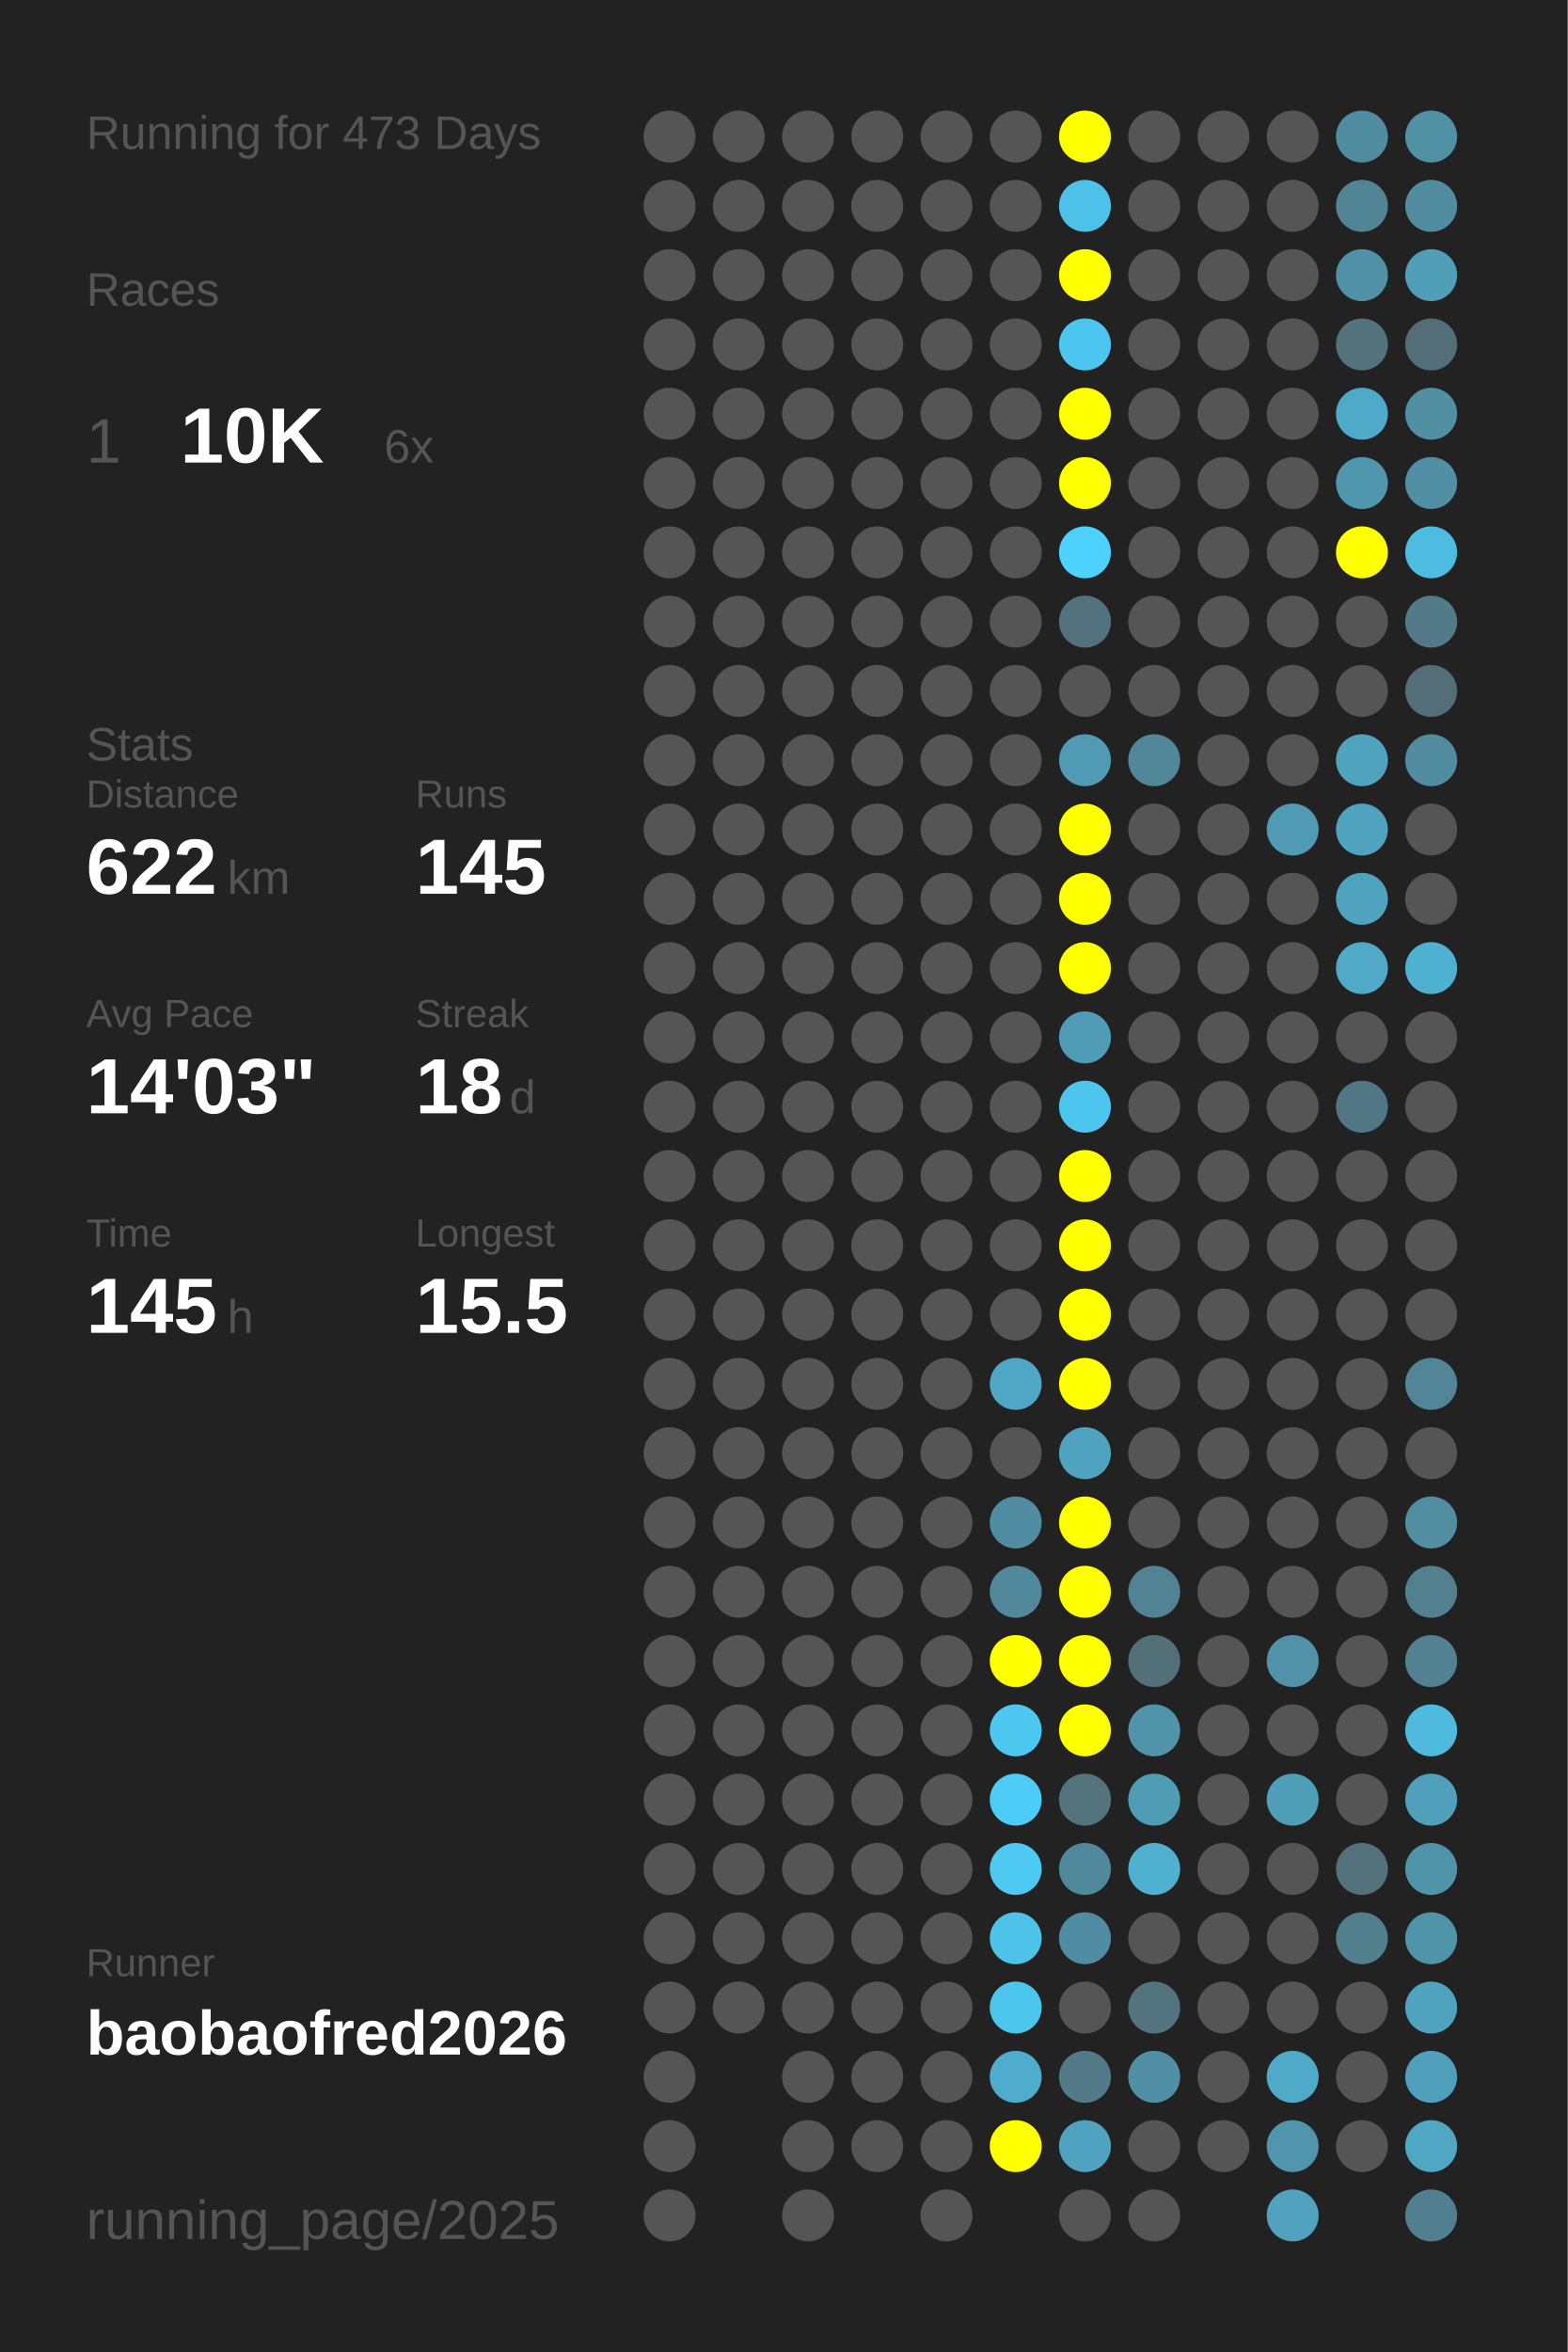
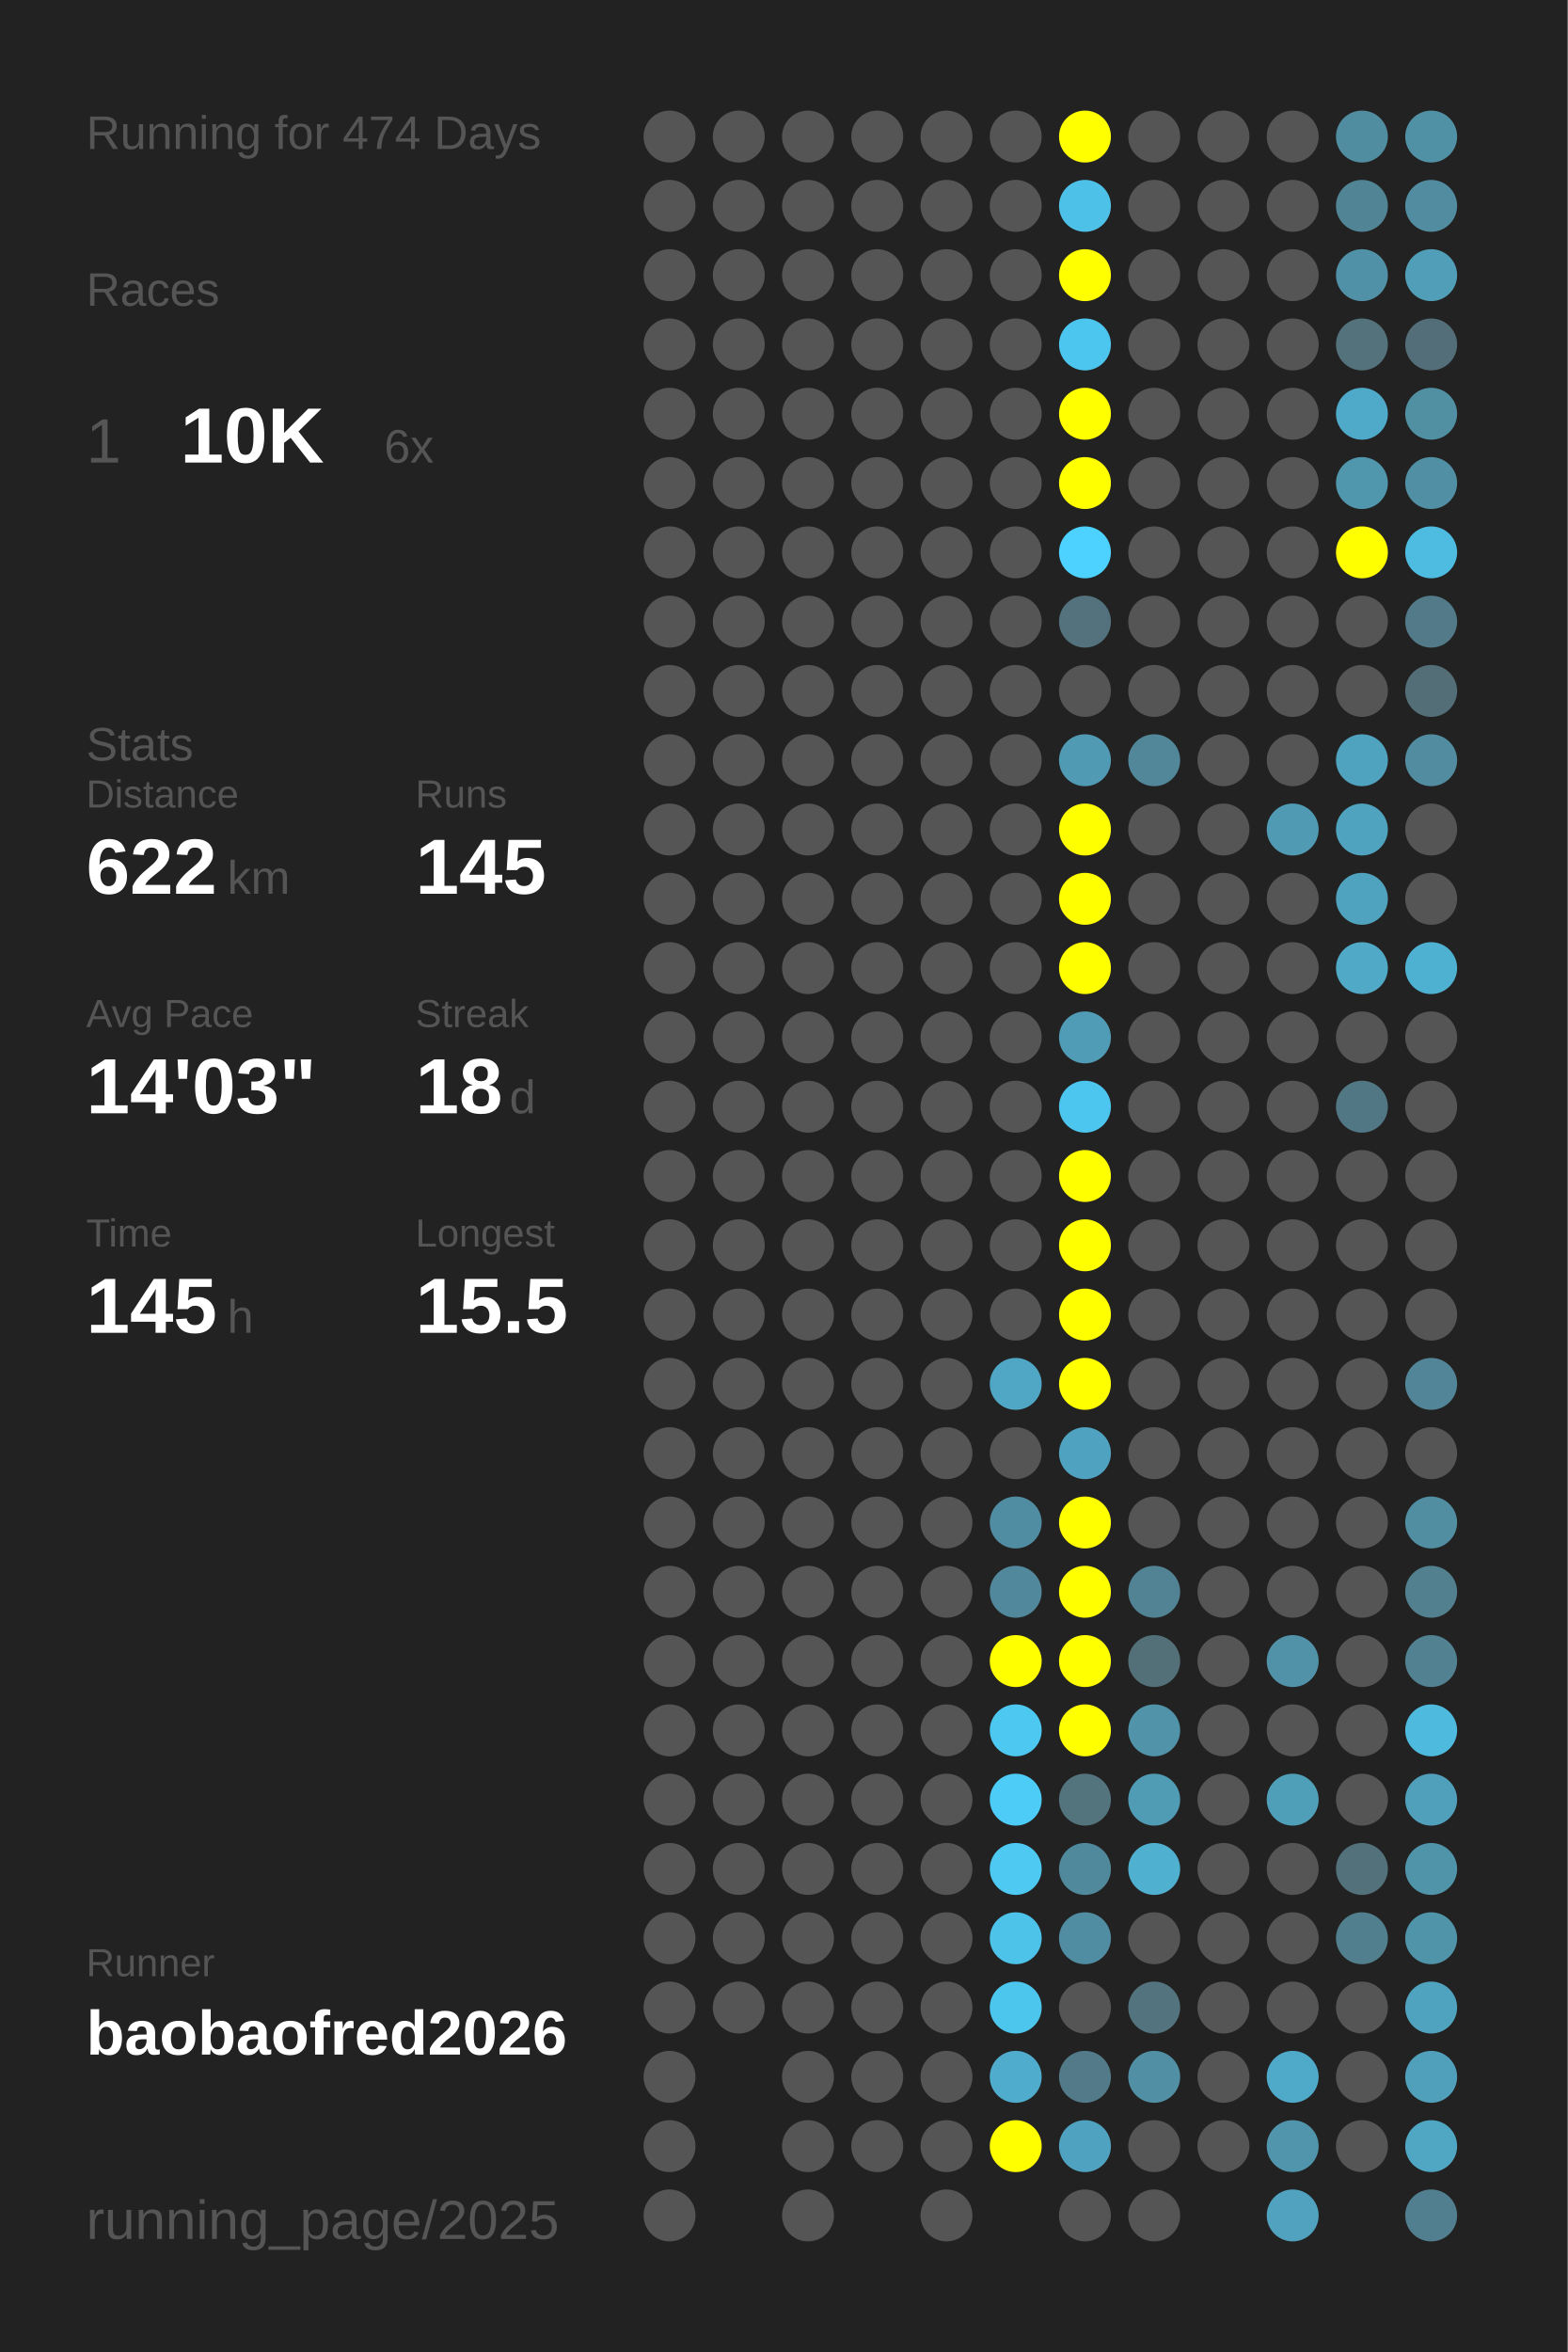
<svg xmlns="http://www.w3.org/2000/svg" baseProfile="full" height="300mm" version="1.1" viewBox="0,0,200,300" width="200mm">
  <defs />
  <rect fill="#222222" height="300" width="200" x="0" y="0" />
-   <text fill="#555555" style="font-size:6px; font-family:Arial;" x="11" y="19">Running for 473 Days</text>
+   <text fill="#555555" style="font-size:6px; font-family:Arial;" x="11" y="19">Running for 474 Days</text>
  <text fill="#555555" style="font-size:6px; font-family:Arial;" x="11" y="39">Races</text>
  <text fill="#555555" style="font-size:8px; font-family:Arial;" x="11" y="59">1</text>
  <text fill="#FFFFFF" style="font-size:10px; font-family:Arial; font-weight:bold;" x="23" y="59">10K</text>
  <text fill="#555555" style="font-size:6px; font-family:Arial;" x="49" y="59">6x</text>
  <text fill="#555555" style="font-size:6px; font-family:Arial;" x="11" y="97">Stats</text>
  <text fill="#555555" style="font-size:5px; font-family:Arial;" x="11" y="103">Distance</text>
  <text fill="#FFFFFF" style="font-size:10px; font-family:Arial; font-weight:bold;" x="11" y="114">622</text>
  <text fill="#555555" style="font-size:6px; font-family:Arial;" x="29" y="114">km</text>
  <text fill="#555555" style="font-size:5px; font-family:Arial;" x="53" y="103">Runs</text>
  <text fill="#FFFFFF" style="font-size:10px; font-family:Arial; font-weight:bold;" x="53" y="114">145</text>
  <text fill="#555555" style="font-size:5px; font-family:Arial;" x="11" y="131">Avg Pace</text>
  <text fill="#FFFFFF" style="font-size:10px; font-family:Arial; font-weight:bold;" x="11" y="142">14'03"</text>
  <text fill="#555555" style="font-size:5px; font-family:Arial;" x="53" y="131">Streak</text>
  <text fill="#FFFFFF" style="font-size:10px; font-family:Arial; font-weight:bold;" x="53" y="142">18</text>
  <text fill="#555555" style="font-size:6px; font-family:Arial;" x="65" y="142">d</text>
  <text fill="#555555" style="font-size:5px; font-family:Arial;" x="11" y="159">Time</text>
  <text fill="#FFFFFF" style="font-size:10px; font-family:Arial; font-weight:bold;" x="11" y="170">145</text>
  <text fill="#555555" style="font-size:6px; font-family:Arial;" x="29" y="170">h</text>
  <text fill="#555555" style="font-size:5px; font-family:Arial;" x="53" y="159">Longest</text>
  <text fill="#FFFFFF" style="font-size:10px; font-family:Arial; font-weight:bold;" x="53" y="170">15.5</text>
  <text fill="#555555" style="font-size:5px; font-family:Arial;" x="11" y="252.065">Runner</text>
  <text fill="#FFFFFF" style="font-size:8px; font-family:Arial; font-weight:bold;" x="11" y="262.065">baobaofred2026</text>
  <text fill="#555555" style="font-size:7px; font-family:Arial;" x="11" y="285.581">running_page/2025</text>
  <circle cx="85.417" cy="17.419" fill="#555555" r="3.312" />
  <circle cx="85.417" cy="26.258" fill="#555555" r="3.312" />
  <circle cx="85.417" cy="35.097" fill="#555555" r="3.312" />
  <circle cx="85.417" cy="43.935" fill="#555555" r="3.312" />
  <circle cx="85.417" cy="52.774" fill="#555555" r="3.312" />
  <circle cx="85.417" cy="61.613" fill="#555555" r="3.312" />
  <circle cx="85.417" cy="70.452" fill="#555555" r="3.312" />
  <circle cx="85.417" cy="79.29" fill="#555555" r="3.312" />
  <circle cx="85.417" cy="88.129" fill="#555555" r="3.312" />
  <circle cx="85.417" cy="96.968" fill="#555555" r="3.312" />
  <circle cx="85.417" cy="105.806" fill="#555555" r="3.312" />
  <circle cx="85.417" cy="114.645" fill="#555555" r="3.312" />
  <circle cx="85.417" cy="123.484" fill="#555555" r="3.312" />
  <circle cx="85.417" cy="132.323" fill="#555555" r="3.312" />
  <circle cx="85.417" cy="141.161" fill="#555555" r="3.312" />
  <circle cx="85.417" cy="150" fill="#555555" r="3.312" />
  <circle cx="85.417" cy="158.839" fill="#555555" r="3.312" />
  <circle cx="85.417" cy="167.677" fill="#555555" r="3.312" />
  <circle cx="85.417" cy="176.516" fill="#555555" r="3.312" />
  <circle cx="85.417" cy="185.355" fill="#555555" r="3.312" />
  <circle cx="85.417" cy="194.194" fill="#555555" r="3.312" />
  <circle cx="85.417" cy="203.032" fill="#555555" r="3.312" />
  <circle cx="85.417" cy="211.871" fill="#555555" r="3.312" />
  <circle cx="85.417" cy="220.71" fill="#555555" r="3.312" />
  <circle cx="85.417" cy="229.548" fill="#555555" r="3.312" />
  <circle cx="85.417" cy="238.387" fill="#555555" r="3.312" />
  <circle cx="85.417" cy="247.226" fill="#555555" r="3.312" />
  <circle cx="85.417" cy="256.065" fill="#555555" r="3.312" />
  <circle cx="85.417" cy="264.903" fill="#555555" r="3.312" />
  <circle cx="85.417" cy="273.742" fill="#555555" r="3.312" />
  <circle cx="85.417" cy="282.581" fill="#555555" r="3.312" />
  <circle cx="94.25" cy="17.419" fill="#555555" r="3.312" />
  <circle cx="94.25" cy="26.258" fill="#555555" r="3.312" />
  <circle cx="94.25" cy="35.097" fill="#555555" r="3.312" />
  <circle cx="94.25" cy="43.935" fill="#555555" r="3.312" />
  <circle cx="94.25" cy="52.774" fill="#555555" r="3.312" />
  <circle cx="94.25" cy="61.613" fill="#555555" r="3.312" />
  <circle cx="94.25" cy="70.452" fill="#555555" r="3.312" />
  <circle cx="94.25" cy="79.29" fill="#555555" r="3.312" />
  <circle cx="94.25" cy="88.129" fill="#555555" r="3.312" />
  <circle cx="94.25" cy="96.968" fill="#555555" r="3.312" />
  <circle cx="94.25" cy="105.806" fill="#555555" r="3.312" />
  <circle cx="94.25" cy="114.645" fill="#555555" r="3.312" />
  <circle cx="94.25" cy="123.484" fill="#555555" r="3.312" />
  <circle cx="94.25" cy="132.323" fill="#555555" r="3.312" />
  <circle cx="94.25" cy="141.161" fill="#555555" r="3.312" />
  <circle cx="94.25" cy="150" fill="#555555" r="3.312" />
  <circle cx="94.25" cy="158.839" fill="#555555" r="3.312" />
  <circle cx="94.25" cy="167.677" fill="#555555" r="3.312" />
  <circle cx="94.25" cy="176.516" fill="#555555" r="3.312" />
  <circle cx="94.25" cy="185.355" fill="#555555" r="3.312" />
  <circle cx="94.25" cy="194.194" fill="#555555" r="3.312" />
  <circle cx="94.25" cy="203.032" fill="#555555" r="3.312" />
  <circle cx="94.25" cy="211.871" fill="#555555" r="3.312" />
  <circle cx="94.25" cy="220.71" fill="#555555" r="3.312" />
  <circle cx="94.25" cy="229.548" fill="#555555" r="3.312" />
  <circle cx="94.25" cy="238.387" fill="#555555" r="3.312" />
  <circle cx="94.25" cy="247.226" fill="#555555" r="3.312" />
  <circle cx="94.25" cy="256.065" fill="#555555" r="3.312" />
  <circle cx="103.083" cy="17.419" fill="#555555" r="3.312" />
  <circle cx="103.083" cy="26.258" fill="#555555" r="3.312" />
  <circle cx="103.083" cy="35.097" fill="#555555" r="3.312" />
  <circle cx="103.083" cy="43.935" fill="#555555" r="3.312" />
  <circle cx="103.083" cy="52.774" fill="#555555" r="3.312" />
  <circle cx="103.083" cy="61.613" fill="#555555" r="3.312" />
  <circle cx="103.083" cy="70.452" fill="#555555" r="3.312" />
  <circle cx="103.083" cy="79.29" fill="#555555" r="3.312" />
  <circle cx="103.083" cy="88.129" fill="#555555" r="3.312" />
  <circle cx="103.083" cy="96.968" fill="#555555" r="3.312" />
  <circle cx="103.083" cy="105.806" fill="#555555" r="3.312" />
  <circle cx="103.083" cy="114.645" fill="#555555" r="3.312" />
  <circle cx="103.083" cy="123.484" fill="#555555" r="3.312" />
  <circle cx="103.083" cy="132.323" fill="#555555" r="3.312" />
  <circle cx="103.083" cy="141.161" fill="#555555" r="3.312" />
  <circle cx="103.083" cy="150" fill="#555555" r="3.312" />
  <circle cx="103.083" cy="158.839" fill="#555555" r="3.312" />
  <circle cx="103.083" cy="167.677" fill="#555555" r="3.312" />
  <circle cx="103.083" cy="176.516" fill="#555555" r="3.312" />
  <circle cx="103.083" cy="185.355" fill="#555555" r="3.312" />
  <circle cx="103.083" cy="194.194" fill="#555555" r="3.312" />
  <circle cx="103.083" cy="203.032" fill="#555555" r="3.312" />
  <circle cx="103.083" cy="211.871" fill="#555555" r="3.312" />
  <circle cx="103.083" cy="220.71" fill="#555555" r="3.312" />
  <circle cx="103.083" cy="229.548" fill="#555555" r="3.312" />
  <circle cx="103.083" cy="238.387" fill="#555555" r="3.312" />
  <circle cx="103.083" cy="247.226" fill="#555555" r="3.312" />
  <circle cx="103.083" cy="256.065" fill="#555555" r="3.312" />
  <circle cx="103.083" cy="264.903" fill="#555555" r="3.312" />
  <circle cx="103.083" cy="273.742" fill="#555555" r="3.312" />
  <circle cx="103.083" cy="282.581" fill="#555555" r="3.312" />
  <circle cx="111.917" cy="17.419" fill="#555555" r="3.312" />
  <circle cx="111.917" cy="26.258" fill="#555555" r="3.312" />
  <circle cx="111.917" cy="35.097" fill="#555555" r="3.312" />
  <circle cx="111.917" cy="43.935" fill="#555555" r="3.312" />
  <circle cx="111.917" cy="52.774" fill="#555555" r="3.312" />
  <circle cx="111.917" cy="61.613" fill="#555555" r="3.312" />
  <circle cx="111.917" cy="70.452" fill="#555555" r="3.312" />
  <circle cx="111.917" cy="79.29" fill="#555555" r="3.312" />
  <circle cx="111.917" cy="88.129" fill="#555555" r="3.312" />
  <circle cx="111.917" cy="96.968" fill="#555555" r="3.312" />
  <circle cx="111.917" cy="105.806" fill="#555555" r="3.312" />
  <circle cx="111.917" cy="114.645" fill="#555555" r="3.312" />
  <circle cx="111.917" cy="123.484" fill="#555555" r="3.312" />
  <circle cx="111.917" cy="132.323" fill="#555555" r="3.312" />
  <circle cx="111.917" cy="141.161" fill="#555555" r="3.312" />
  <circle cx="111.917" cy="150" fill="#555555" r="3.312" />
  <circle cx="111.917" cy="158.839" fill="#555555" r="3.312" />
  <circle cx="111.917" cy="167.677" fill="#555555" r="3.312" />
  <circle cx="111.917" cy="176.516" fill="#555555" r="3.312" />
  <circle cx="111.917" cy="185.355" fill="#555555" r="3.312" />
  <circle cx="111.917" cy="194.194" fill="#555555" r="3.312" />
  <circle cx="111.917" cy="203.032" fill="#555555" r="3.312" />
  <circle cx="111.917" cy="211.871" fill="#555555" r="3.312" />
  <circle cx="111.917" cy="220.71" fill="#555555" r="3.312" />
  <circle cx="111.917" cy="229.548" fill="#555555" r="3.312" />
  <circle cx="111.917" cy="238.387" fill="#555555" r="3.312" />
  <circle cx="111.917" cy="247.226" fill="#555555" r="3.312" />
  <circle cx="111.917" cy="256.065" fill="#555555" r="3.312" />
  <circle cx="111.917" cy="264.903" fill="#555555" r="3.312" />
  <circle cx="111.917" cy="273.742" fill="#555555" r="3.312" />
  <circle cx="120.75" cy="17.419" fill="#555555" r="3.312" />
  <circle cx="120.75" cy="26.258" fill="#555555" r="3.312" />
  <circle cx="120.75" cy="35.097" fill="#555555" r="3.312" />
  <circle cx="120.75" cy="43.935" fill="#555555" r="3.312" />
  <circle cx="120.75" cy="52.774" fill="#555555" r="3.312" />
  <circle cx="120.75" cy="61.613" fill="#555555" r="3.312" />
  <circle cx="120.75" cy="70.452" fill="#555555" r="3.312" />
  <circle cx="120.75" cy="79.29" fill="#555555" r="3.312" />
  <circle cx="120.75" cy="88.129" fill="#555555" r="3.312" />
  <circle cx="120.75" cy="96.968" fill="#555555" r="3.312" />
  <circle cx="120.75" cy="105.806" fill="#555555" r="3.312" />
  <circle cx="120.75" cy="114.645" fill="#555555" r="3.312" />
  <circle cx="120.75" cy="123.484" fill="#555555" r="3.312" />
  <circle cx="120.75" cy="132.323" fill="#555555" r="3.312" />
  <circle cx="120.75" cy="141.161" fill="#555555" r="3.312" />
  <circle cx="120.75" cy="150" fill="#555555" r="3.312" />
  <circle cx="120.75" cy="158.839" fill="#555555" r="3.312" />
  <circle cx="120.75" cy="167.677" fill="#555555" r="3.312" />
  <circle cx="120.75" cy="176.516" fill="#555555" r="3.312" />
  <circle cx="120.75" cy="185.355" fill="#555555" r="3.312" />
  <circle cx="120.75" cy="194.194" fill="#555555" r="3.312" />
  <circle cx="120.75" cy="203.032" fill="#555555" r="3.312" />
  <circle cx="120.75" cy="211.871" fill="#555555" r="3.312" />
  <circle cx="120.75" cy="220.71" fill="#555555" r="3.312" />
  <circle cx="120.75" cy="229.548" fill="#555555" r="3.312" />
  <circle cx="120.75" cy="238.387" fill="#555555" r="3.312" />
  <circle cx="120.75" cy="247.226" fill="#555555" r="3.312" />
  <circle cx="120.75" cy="256.065" fill="#555555" r="3.312" />
  <circle cx="120.75" cy="264.903" fill="#555555" r="3.312" />
  <circle cx="120.75" cy="273.742" fill="#555555" r="3.312" />
  <circle cx="120.75" cy="282.581" fill="#555555" r="3.312" />
  <circle cx="129.583" cy="17.419" fill="#555555" r="3.312" />
  <circle cx="129.583" cy="26.258" fill="#555555" r="3.312" />
  <circle cx="129.583" cy="35.097" fill="#555555" r="3.312" />
  <circle cx="129.583" cy="43.935" fill="#555555" r="3.312" />
  <circle cx="129.583" cy="52.774" fill="#555555" r="3.312" />
  <circle cx="129.583" cy="61.613" fill="#555555" r="3.312" />
  <circle cx="129.583" cy="70.452" fill="#555555" r="3.312" />
  <circle cx="129.583" cy="79.29" fill="#555555" r="3.312" />
  <circle cx="129.583" cy="88.129" fill="#555555" r="3.312" />
  <circle cx="129.583" cy="96.968" fill="#555555" r="3.312" />
  <circle cx="129.583" cy="105.806" fill="#555555" r="3.312" />
  <circle cx="129.583" cy="114.645" fill="#555555" r="3.312" />
  <circle cx="129.583" cy="123.484" fill="#555555" r="3.312" />
  <circle cx="129.583" cy="132.323" fill="#555555" r="3.312" />
  <circle cx="129.583" cy="141.161" fill="#555555" r="3.312" />
  <circle cx="129.583" cy="150" fill="#555555" r="3.312" />
  <circle cx="129.583" cy="158.839" fill="#555555" r="3.312" />
  <circle cx="129.583" cy="167.677" fill="#555555" r="3.312" />
  <circle cx="129.583" cy="176.516" fill="#4fa7c5" r="3.312" />
  <circle cx="129.583" cy="185.355" fill="#555555" r="3.312" />
  <circle cx="129.583" cy="194.194" fill="#518da2" r="3.312" />
  <circle cx="129.583" cy="203.032" fill="#51889b" r="3.312" />
  <circle cx="129.583" cy="211.871" fill="#FFFF00" r="3.312" />
  <circle cx="129.583" cy="220.71" fill="#4dc8f1" r="3.312" />
  <circle cx="129.583" cy="229.548" fill="#4dccf7" r="3.312" />
  <circle cx="129.583" cy="238.387" fill="#4dc9f2" r="3.312" />
  <circle cx="129.583" cy="247.226" fill="#4dc3ea" r="3.312" />
  <circle cx="129.583" cy="256.065" fill="#4dc6ee" r="3.312" />
  <circle cx="129.583" cy="264.903" fill="#4faccc" r="3.312" />
  <circle cx="129.583" cy="273.742" fill="#FFFF00" r="3.312" />
  <circle cx="138.417" cy="17.419" fill="#FFFF00" r="3.312" />
  <circle cx="138.417" cy="26.258" fill="#4ec1e8" r="3.312" />
  <circle cx="138.417" cy="35.097" fill="#FFFF00" r="3.312" />
  <circle cx="138.417" cy="43.935" fill="#4dc6ef" r="3.312" />
  <circle cx="138.417" cy="52.774" fill="#FFFF00" r="3.312" />
  <circle cx="138.417" cy="61.613" fill="#FFFF00" r="3.312" />
  <circle cx="138.417" cy="70.452" fill="#4dd1fe" r="3.312" />
  <circle cx="138.417" cy="79.29" fill="#53727d" r="3.312" />
  <circle cx="138.417" cy="88.129" fill="#555555" r="3.312" />
  <circle cx="138.417" cy="96.968" fill="#509ab3" r="3.312" />
  <circle cx="138.417" cy="105.806" fill="#FFFF00" r="3.312" />
  <circle cx="138.417" cy="114.645" fill="#FFFF00" r="3.312" />
  <circle cx="138.417" cy="123.484" fill="#FFFF00" r="3.312" />
  <circle cx="138.417" cy="132.323" fill="#509bb5" r="3.312" />
  <circle cx="138.417" cy="141.161" fill="#4dc6ef" r="3.312" />
  <circle cx="138.417" cy="150" fill="#FFFF00" r="3.312" />
  <circle cx="138.417" cy="158.839" fill="#FFFF00" r="3.312" />
  <circle cx="138.417" cy="167.677" fill="#FFFF00" r="3.312" />
  <circle cx="138.417" cy="176.516" fill="#FFFF00" r="3.312" />
  <circle cx="138.417" cy="185.355" fill="#4fa3c0" r="3.312" />
  <circle cx="138.417" cy="194.194" fill="#FFFF00" r="3.312" />
  <circle cx="138.417" cy="203.032" fill="#FFFF00" r="3.312" />
  <circle cx="138.417" cy="211.871" fill="#FFFF00" r="3.312" />
  <circle cx="138.417" cy="220.71" fill="#FFFF00" r="3.312" />
  <circle cx="138.417" cy="229.548" fill="#53737d" r="3.312" />
  <circle cx="138.417" cy="238.387" fill="#51899c" r="3.312" />
  <circle cx="138.417" cy="247.226" fill="#518da2" r="3.312" />
  <circle cx="138.417" cy="256.065" fill="#555555" r="3.312" />
  <circle cx="138.417" cy="264.903" fill="#527a88" r="3.312" />
  <circle cx="138.417" cy="273.742" fill="#4fa3c0" r="3.312" />
  <circle cx="138.417" cy="282.581" fill="#555555" r="3.312" />
  <circle cx="147.25" cy="17.419" fill="#555555" r="3.312" />
  <circle cx="147.25" cy="26.258" fill="#555555" r="3.312" />
  <circle cx="147.25" cy="35.097" fill="#555555" r="3.312" />
  <circle cx="147.25" cy="43.935" fill="#555555" r="3.312" />
  <circle cx="147.25" cy="52.774" fill="#555555" r="3.312" />
  <circle cx="147.25" cy="61.613" fill="#555555" r="3.312" />
  <circle cx="147.25" cy="70.452" fill="#555555" r="3.312" />
  <circle cx="147.25" cy="79.29" fill="#555555" r="3.312" />
  <circle cx="147.25" cy="88.129" fill="#555555" r="3.312" />
  <circle cx="147.25" cy="96.968" fill="#518799" r="3.312" />
  <circle cx="147.25" cy="105.806" fill="#555555" r="3.312" />
  <circle cx="147.25" cy="114.645" fill="#555555" r="3.312" />
  <circle cx="147.25" cy="123.484" fill="#555555" r="3.312" />
  <circle cx="147.25" cy="132.323" fill="#555555" r="3.312" />
  <circle cx="147.25" cy="141.161" fill="#555555" r="3.312" />
  <circle cx="147.25" cy="150" fill="#555555" r="3.312" />
  <circle cx="147.25" cy="158.839" fill="#555555" r="3.312" />
  <circle cx="147.25" cy="167.677" fill="#555555" r="3.312" />
  <circle cx="147.25" cy="176.516" fill="#555555" r="3.312" />
  <circle cx="147.25" cy="185.355" fill="#555555" r="3.312" />
  <circle cx="147.25" cy="194.194" fill="#555555" r="3.312" />
  <circle cx="147.25" cy="203.032" fill="#528394" r="3.312" />
  <circle cx="147.25" cy="211.871" fill="#537079" r="3.312" />
  <circle cx="147.25" cy="220.71" fill="#5193a9" r="3.312" />
  <circle cx="147.25" cy="229.548" fill="#509cb5" r="3.312" />
  <circle cx="147.25" cy="238.387" fill="#4fb0d0" r="3.312" />
  <circle cx="147.25" cy="247.226" fill="#555555" r="3.312" />
  <circle cx="147.25" cy="256.065" fill="#53737e" r="3.312" />
  <circle cx="147.25" cy="264.903" fill="#518fa4" r="3.312" />
  <circle cx="147.25" cy="273.742" fill="#555555" r="3.312" />
  <circle cx="147.25" cy="282.581" fill="#555555" r="3.312" />
  <circle cx="156.083" cy="17.419" fill="#555555" r="3.312" />
  <circle cx="156.083" cy="26.258" fill="#555555" r="3.312" />
  <circle cx="156.083" cy="35.097" fill="#555555" r="3.312" />
  <circle cx="156.083" cy="43.935" fill="#555555" r="3.312" />
  <circle cx="156.083" cy="52.774" fill="#555555" r="3.312" />
  <circle cx="156.083" cy="61.613" fill="#555555" r="3.312" />
  <circle cx="156.083" cy="70.452" fill="#555555" r="3.312" />
  <circle cx="156.083" cy="79.29" fill="#555555" r="3.312" />
  <circle cx="156.083" cy="88.129" fill="#555555" r="3.312" />
  <circle cx="156.083" cy="96.968" fill="#555555" r="3.312" />
  <circle cx="156.083" cy="105.806" fill="#555555" r="3.312" />
  <circle cx="156.083" cy="114.645" fill="#555555" r="3.312" />
  <circle cx="156.083" cy="123.484" fill="#555555" r="3.312" />
  <circle cx="156.083" cy="132.323" fill="#555555" r="3.312" />
  <circle cx="156.083" cy="141.161" fill="#555555" r="3.312" />
  <circle cx="156.083" cy="150" fill="#555555" r="3.312" />
  <circle cx="156.083" cy="158.839" fill="#555555" r="3.312" />
  <circle cx="156.083" cy="167.677" fill="#555555" r="3.312" />
  <circle cx="156.083" cy="176.516" fill="#555555" r="3.312" />
  <circle cx="156.083" cy="185.355" fill="#555555" r="3.312" />
  <circle cx="156.083" cy="194.194" fill="#555555" r="3.312" />
  <circle cx="156.083" cy="203.032" fill="#555555" r="3.312" />
  <circle cx="156.083" cy="211.871" fill="#555555" r="3.312" />
  <circle cx="156.083" cy="220.71" fill="#555555" r="3.312" />
  <circle cx="156.083" cy="229.548" fill="#555555" r="3.312" />
  <circle cx="156.083" cy="238.387" fill="#555555" r="3.312" />
  <circle cx="156.083" cy="247.226" fill="#555555" r="3.312" />
  <circle cx="156.083" cy="256.065" fill="#555555" r="3.312" />
  <circle cx="156.083" cy="264.903" fill="#555555" r="3.312" />
  <circle cx="156.083" cy="273.742" fill="#555555" r="3.312" />
  <circle cx="164.917" cy="17.419" fill="#555555" r="3.312" />
  <circle cx="164.917" cy="26.258" fill="#555555" r="3.312" />
  <circle cx="164.917" cy="35.097" fill="#555555" r="3.312" />
  <circle cx="164.917" cy="43.935" fill="#555555" r="3.312" />
  <circle cx="164.917" cy="52.774" fill="#555555" r="3.312" />
  <circle cx="164.917" cy="61.613" fill="#555555" r="3.312" />
  <circle cx="164.917" cy="70.452" fill="#555555" r="3.312" />
  <circle cx="164.917" cy="79.29" fill="#555555" r="3.312" />
  <circle cx="164.917" cy="88.129" fill="#555555" r="3.312" />
  <circle cx="164.917" cy="96.968" fill="#555555" r="3.312" />
  <circle cx="164.917" cy="105.806" fill="#509ab3" r="3.312" />
  <circle cx="164.917" cy="114.645" fill="#555555" r="3.312" />
  <circle cx="164.917" cy="123.484" fill="#555555" r="3.312" />
  <circle cx="164.917" cy="132.323" fill="#555555" r="3.312" />
  <circle cx="164.917" cy="141.161" fill="#555555" r="3.312" />
  <circle cx="164.917" cy="150" fill="#555555" r="3.312" />
  <circle cx="164.917" cy="158.839" fill="#555555" r="3.312" />
  <circle cx="164.917" cy="167.677" fill="#555555" r="3.312" />
  <circle cx="164.917" cy="176.516" fill="#555555" r="3.312" />
  <circle cx="164.917" cy="185.355" fill="#555555" r="3.312" />
  <circle cx="164.917" cy="194.194" fill="#555555" r="3.312" />
  <circle cx="164.917" cy="203.032" fill="#555555" r="3.312" />
  <circle cx="164.917" cy="211.871" fill="#5192a8" r="3.312" />
  <circle cx="164.917" cy="220.71" fill="#555555" r="3.312" />
  <circle cx="164.917" cy="229.548" fill="#509fb9" r="3.312" />
  <circle cx="164.917" cy="238.387" fill="#555555" r="3.312" />
  <circle cx="164.917" cy="247.226" fill="#555555" r="3.312" />
  <circle cx="164.917" cy="256.065" fill="#555555" r="3.312" />
  <circle cx="164.917" cy="264.903" fill="#4faac9" r="3.312" />
  <circle cx="164.917" cy="273.742" fill="#5095ac" r="3.312" />
  <circle cx="164.917" cy="282.581" fill="#50a2be" r="3.312" />
  <circle cx="173.75" cy="17.419" fill="#518da1" r="3.312" />
  <circle cx="173.75" cy="26.258" fill="#518495" r="3.312" />
  <circle cx="173.75" cy="35.097" fill="#5191a7" r="3.312" />
  <circle cx="173.75" cy="43.935" fill="#53727c" r="3.312" />
  <circle cx="173.75" cy="52.774" fill="#4faac9" r="3.312" />
  <circle cx="173.75" cy="61.613" fill="#5096ad" r="3.312" />
  <circle cx="173.75" cy="70.452" fill="#FFFF00" r="3.312" />
  <circle cx="173.75" cy="79.29" fill="#555555" r="3.312" />
  <circle cx="173.75" cy="88.129" fill="#555555" r="3.312" />
  <circle cx="173.75" cy="96.968" fill="#50a3bf" r="3.312" />
  <circle cx="173.75" cy="105.806" fill="#4fa3bf" r="3.312" />
  <circle cx="173.75" cy="114.645" fill="#4fa3bf" r="3.312" />
  <circle cx="173.75" cy="123.484" fill="#4fa9c7" r="3.312" />
  <circle cx="173.75" cy="132.323" fill="#555555" r="3.312" />
  <circle cx="173.75" cy="141.161" fill="#527784" r="3.312" />
  <circle cx="173.75" cy="150" fill="#555555" r="3.312" />
  <circle cx="173.75" cy="158.839" fill="#555555" r="3.312" />
  <circle cx="173.75" cy="167.677" fill="#555555" r="3.312" />
  <circle cx="173.75" cy="176.516" fill="#555555" r="3.312" />
  <circle cx="173.75" cy="185.355" fill="#555555" r="3.312" />
  <circle cx="173.75" cy="194.194" fill="#555555" r="3.312" />
  <circle cx="173.75" cy="203.032" fill="#555555" r="3.312" />
  <circle cx="173.75" cy="211.871" fill="#555555" r="3.312" />
  <circle cx="173.75" cy="220.71" fill="#555555" r="3.312" />
  <circle cx="173.75" cy="229.548" fill="#555555" r="3.312" />
  <circle cx="173.75" cy="238.387" fill="#53717b" r="3.312" />
  <circle cx="173.75" cy="247.226" fill="#527f8e" r="3.312" />
  <circle cx="173.75" cy="256.065" fill="#555555" r="3.312" />
  <circle cx="173.75" cy="264.903" fill="#555555" r="3.312" />
  <circle cx="173.75" cy="273.742" fill="#555555" r="3.312" />
  <circle cx="182.583" cy="17.419" fill="#5191a6" r="3.312" />
  <circle cx="182.583" cy="26.258" fill="#518ca0" r="3.312" />
  <circle cx="182.583" cy="35.097" fill="#509eb8" r="3.312" />
  <circle cx="182.583" cy="43.935" fill="#536e78" r="3.312" />
  <circle cx="182.583" cy="52.774" fill="#518fa3" r="3.312" />
  <circle cx="182.583" cy="61.613" fill="#518fa4" r="3.312" />
  <circle cx="182.583" cy="70.452" fill="#4ebce1" r="3.312" />
  <circle cx="182.583" cy="79.29" fill="#527a88" r="3.312" />
  <circle cx="182.583" cy="88.129" fill="#536e77" r="3.312" />
  <circle cx="182.583" cy="96.968" fill="#518ca0" r="3.312" />
  <circle cx="182.583" cy="105.806" fill="#555555" r="3.312" />
  <circle cx="182.583" cy="114.645" fill="#555555" r="3.312" />
  <circle cx="182.583" cy="123.484" fill="#4fb1d2" r="3.312" />
  <circle cx="182.583" cy="132.323" fill="#555555" r="3.312" />
  <circle cx="182.583" cy="141.161" fill="#555555" r="3.312" />
  <circle cx="182.583" cy="150" fill="#555555" r="3.312" />
  <circle cx="182.583" cy="158.839" fill="#555555" r="3.312" />
  <circle cx="182.583" cy="167.677" fill="#555555" r="3.312" />
  <circle cx="182.583" cy="176.516" fill="#518597" r="3.312" />
  <circle cx="182.583" cy="185.355" fill="#555555" r="3.312" />
  <circle cx="182.583" cy="194.194" fill="#518ea2" r="3.312" />
  <circle cx="182.583" cy="203.032" fill="#52808f" r="3.312" />
  <circle cx="182.583" cy="211.871" fill="#528191" r="3.312" />
  <circle cx="182.583" cy="220.71" fill="#4ebade" r="3.312" />
  <circle cx="182.583" cy="229.548" fill="#50a0bc" r="3.312" />
  <circle cx="182.583" cy="238.387" fill="#5094aa" r="3.312" />
  <circle cx="182.583" cy="247.226" fill="#5094aa" r="3.312" />
  <circle cx="182.583" cy="256.065" fill="#4fa3bf" r="3.312" />
  <circle cx="182.583" cy="264.903" fill="#50a0bc" r="3.312" />
  <circle cx="182.583" cy="273.742" fill="#4fa7c4" r="3.312" />
  <circle cx="182.583" cy="282.581" fill="#527f8f" r="3.312" />
</svg>
